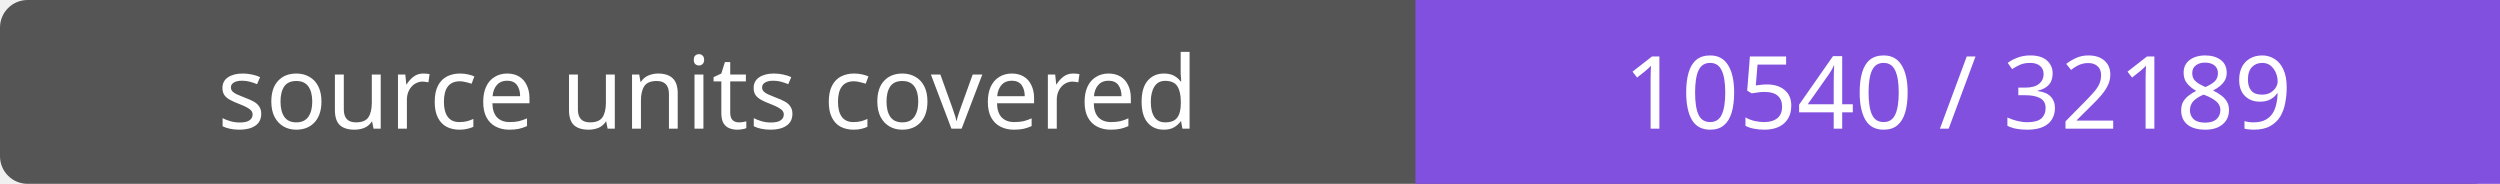
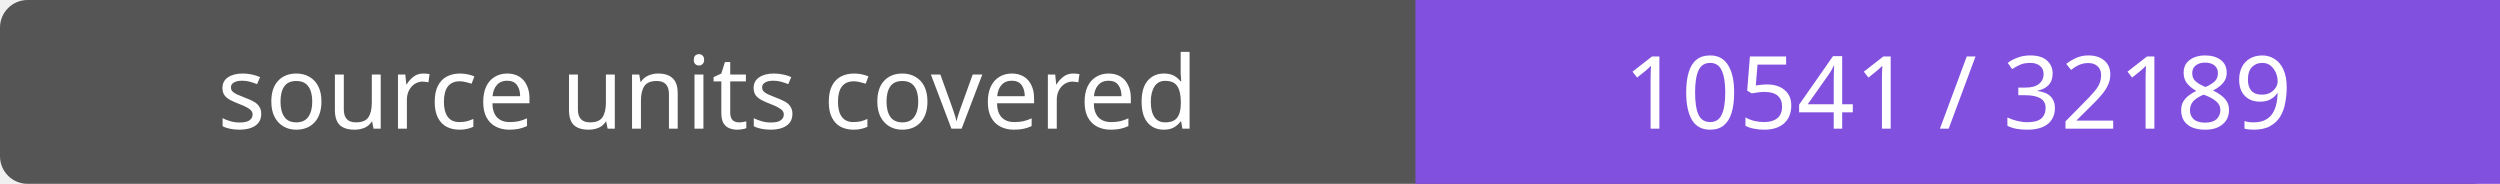
- <svg xmlns="http://www.w3.org/2000/svg" width="272" height="20" role="img" aria-label="source units covered: 10540 / 32189">
+ <svg xmlns="http://www.w3.org/2000/svg" width="272" height="20" role="img" aria-label="source units covered: 10541 / 32189">
  <rect width="272" height="20" rx="3" fill="#555" />
  <path fill="#8250df" d="M154 0h118v20H154z" />
  <g fill="#fff" text-anchor="middle" font-family="Verdana,sans-serif" font-size="11">
    <text x="77.0" y="14">source units covered</text>
-     <text x="213.0" y="14">10540 / 32189</text>
+     <text x="213.0" y="14">10541 / 32189</text>
  </g>
</svg>
